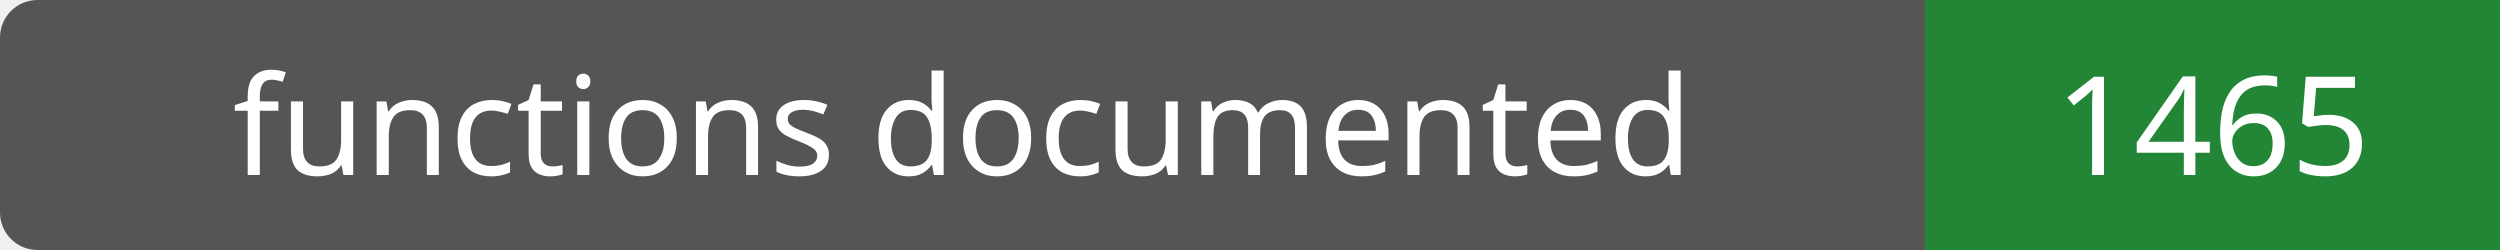
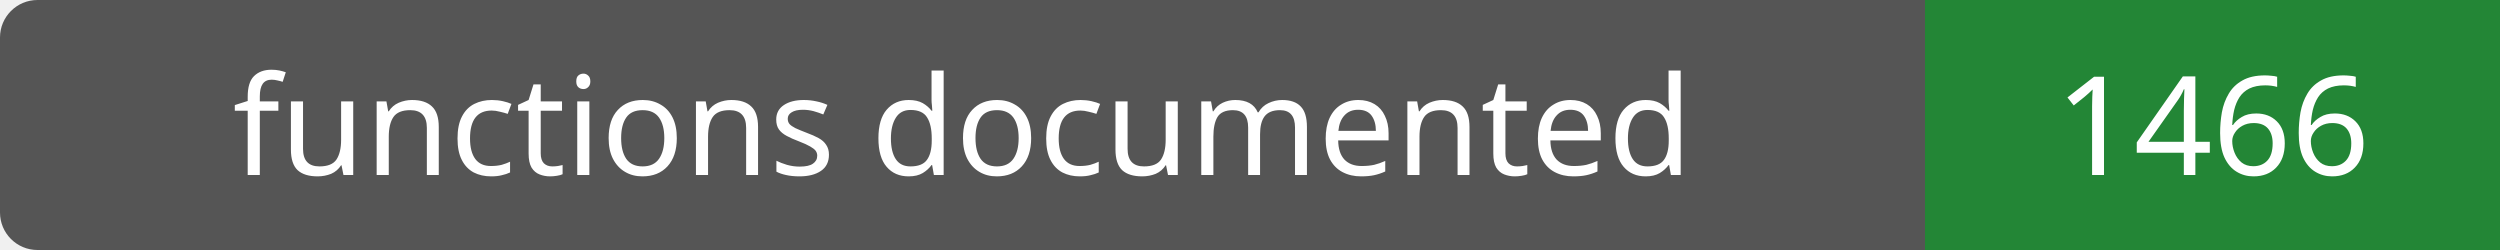
- <svg xmlns="http://www.w3.org/2000/svg" width="200" height="20" role="img" aria-label="functions documented: 1465">
+ <svg xmlns="http://www.w3.org/2000/svg" width="200" height="20" role="img" aria-label="functions documented: 1466">
  <rect width="200" height="20" rx="3" fill="#555" />
  <path fill="#238636" d="M154 0h46v20H154z" />
  <g fill="#fff" text-anchor="middle" font-family="Verdana,sans-serif" font-size="11">
    <text x="77.0" y="14">functions documented</text>
-     <text x="177.0" y="14">1465</text>
+     <text x="177.0" y="14">1466</text>
  </g>
</svg>
